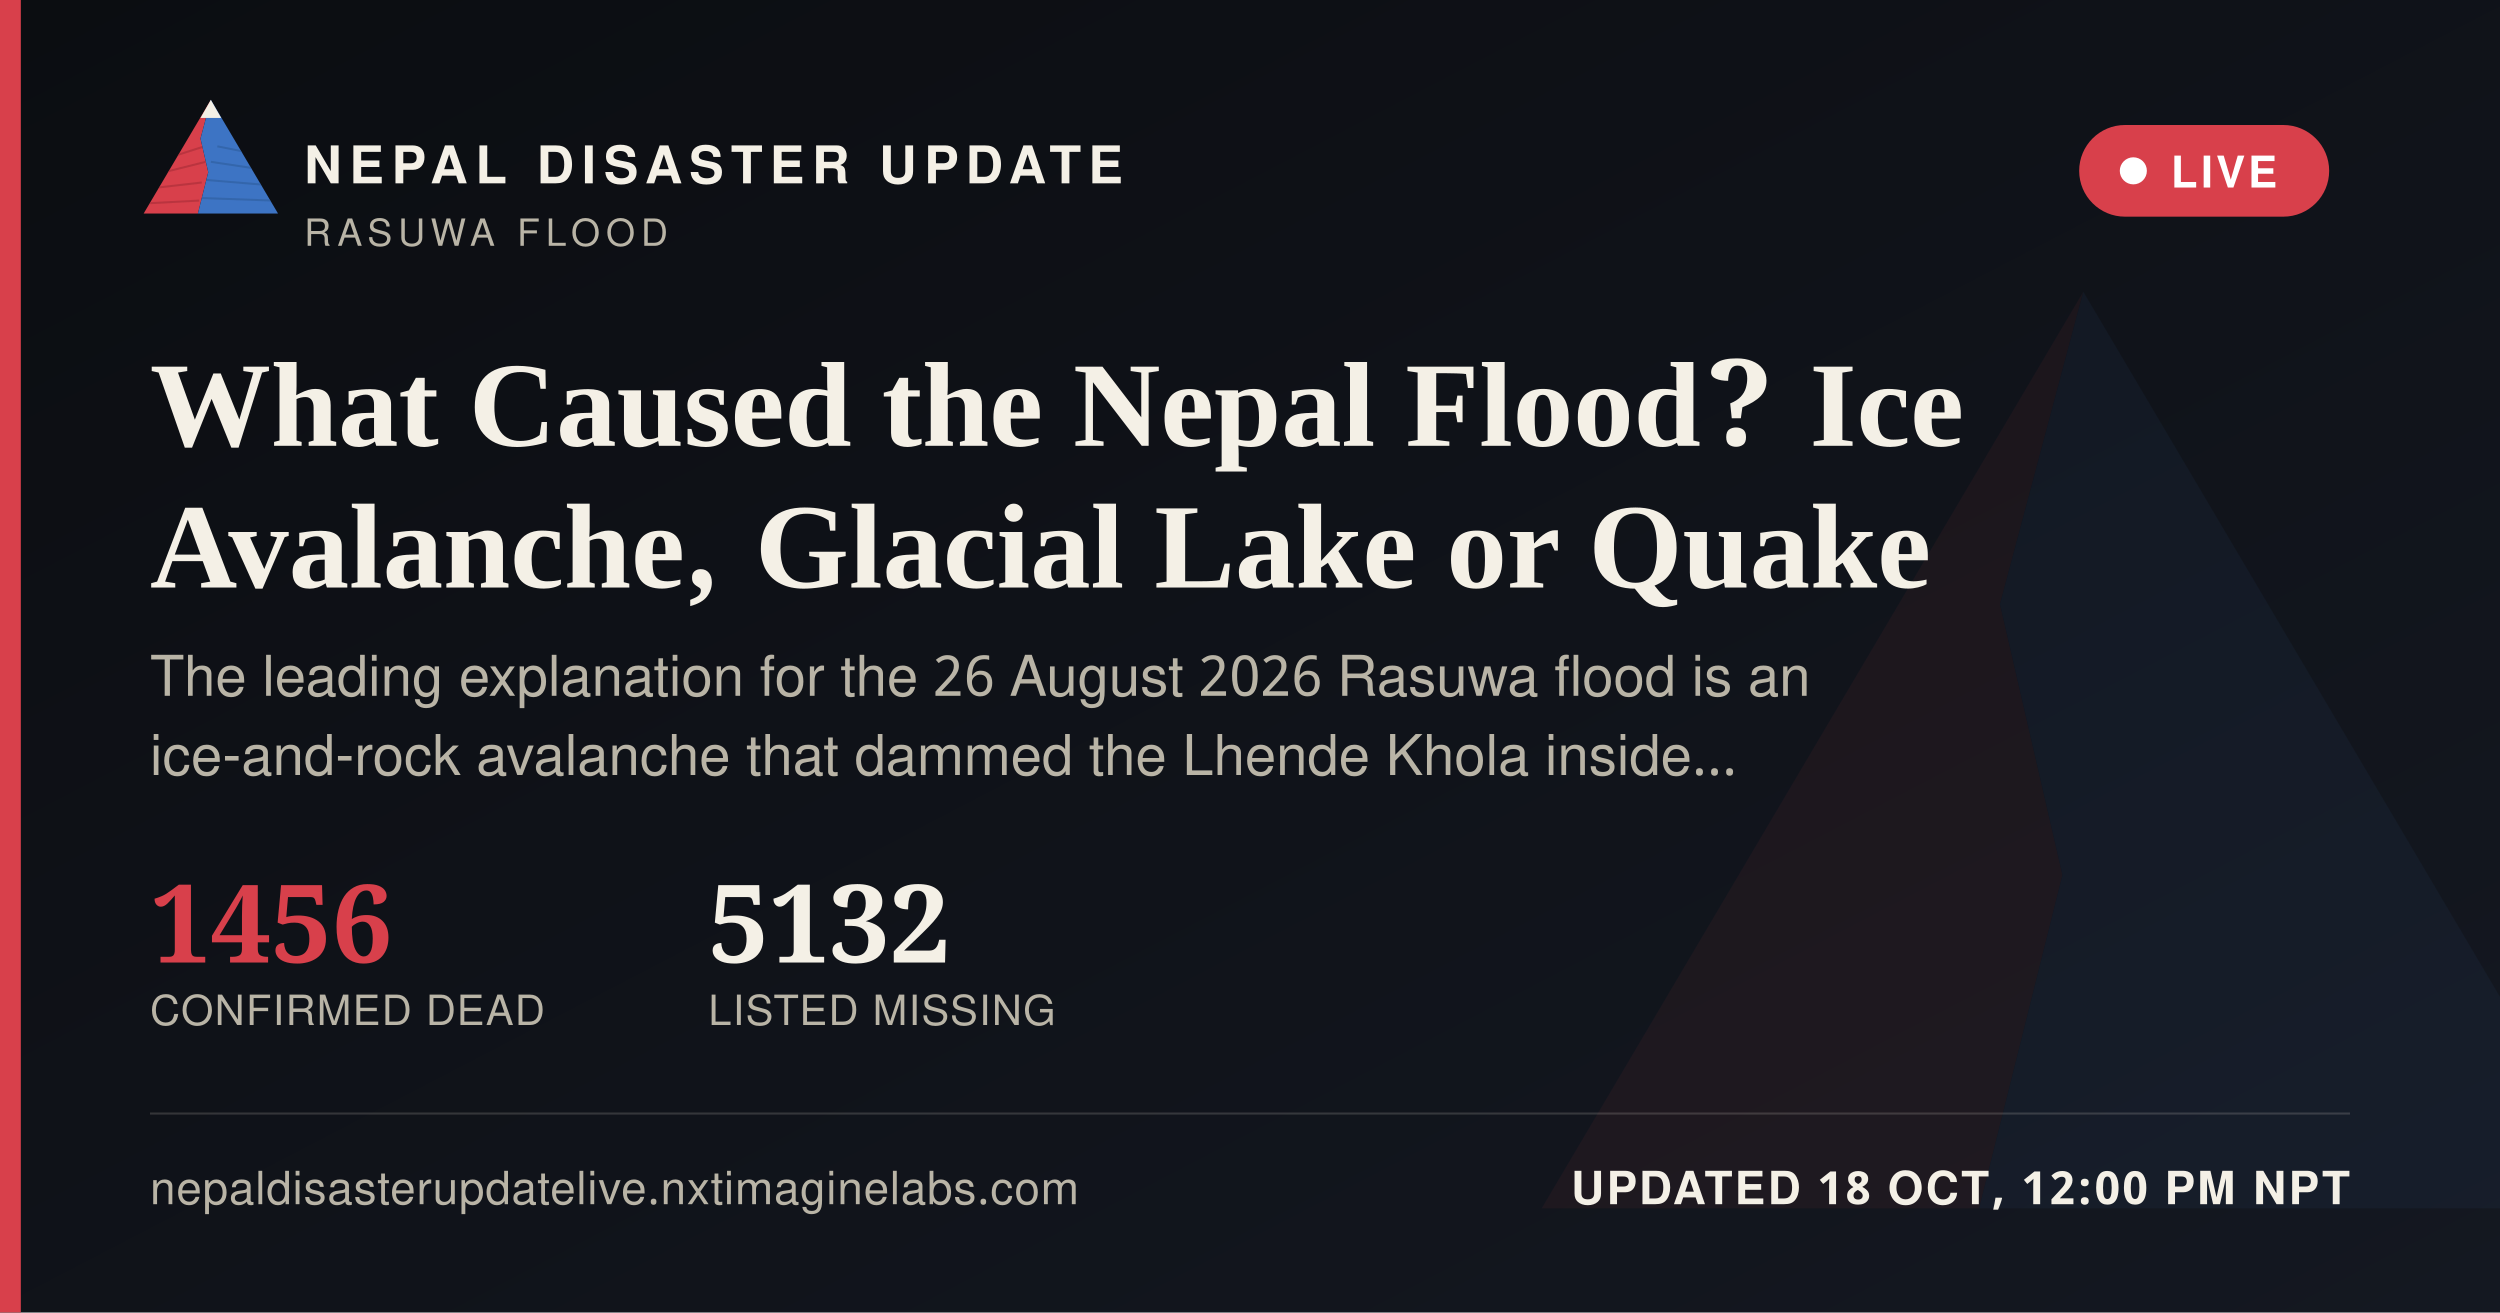
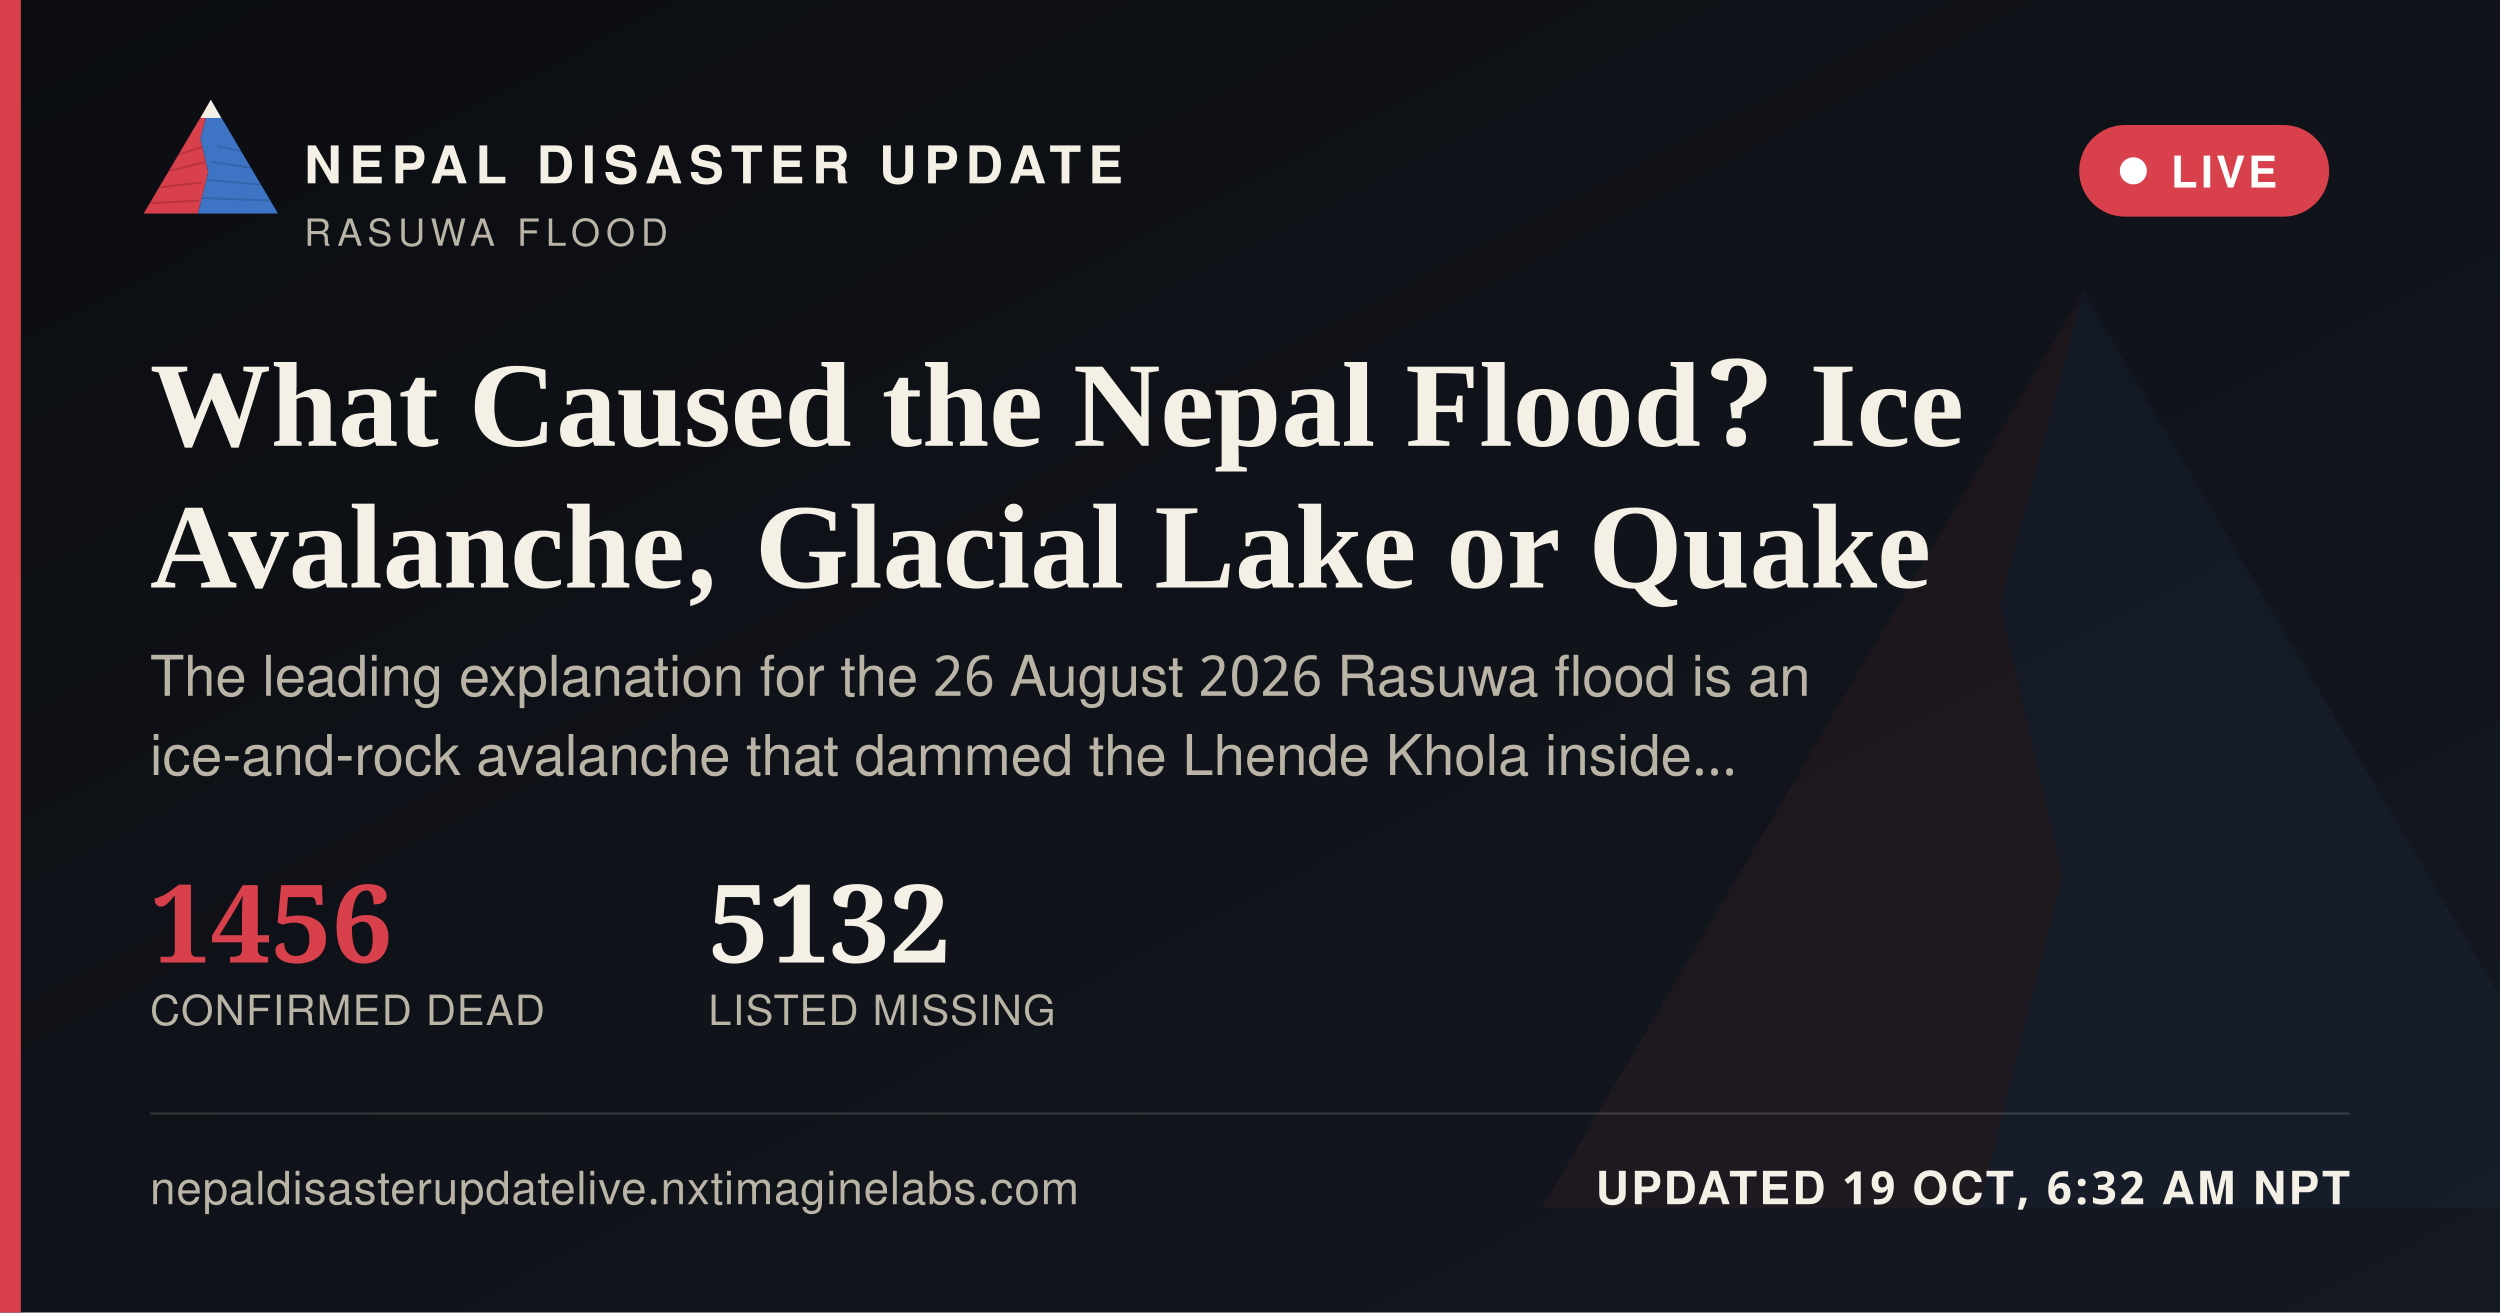
<svg xmlns="http://www.w3.org/2000/svg" width="1200" height="630" viewBox="0 0 1200 630">
  <defs>
    <linearGradient id="ogbg" x1="0" y1="0" x2="1" y2="1">
      <stop offset="0" stop-color="#0B0D11" />
      <stop offset="1" stop-color="#141821" />
    </linearGradient>
  </defs>
  <rect width="1200" height="630" fill="url(#ogbg)" />
  <g transform="translate(700,60) scale(5)" opacity="0.06">
    <polygon points="60,16 52,46 58,72 50,104 8,104" fill="#D8404B" />
    <polygon points="60,16 112,104 50,104 58,72 52,46" fill="#3D74C4" />
  </g>
  <rect x="0" y="0" width="10" height="630" fill="#D8404B" />
  <g transform="translate(64,38) scale(0.62)">
    <g>
      <defs>
        <clipPath id="ogLc">
          <polygon points="60,16 52,46 58,72 50,104 8,104" />
        </clipPath>
        <clipPath id="ogRc">
          <polygon points="60,16 112,104 50,104 58,72 52,46" />
        </clipPath>
      </defs>
      <polygon points="60,16 52,46 58,72 50,104 8,104" fill="#D8404B" />
      <g clip-path="url(#ogLc)" stroke="#A32A34" stroke-width="1.6" fill="none" opacity="0.55">
        <path d="M30,60 L55,52" />
        <path d="M24,72 L56,64" />
        <path d="M18,84 L53,80" />
        <path d="M13,96 L51,94" />
      </g>
      <polygon points="60,16 112,104 50,104 58,72 52,46" fill="#3D74C4" />
      <g clip-path="url(#ogRc)" stroke="#2A5793" stroke-width="1.6" fill="none" opacity="0.5">
        <path d="M65,52 L95,58" />
        <path d="M60,64 L100,70" />
        <path d="M56,78 L104,82" />
        <path d="M52,92 L108,94" />
      </g>
      <polygon points="60,16 52,30 68,30" fill="#F4F0E6" />
    </g>
  </g>
  <text x="146" y="88" font-family="'Public Sans', 'Noto Sans Devanagari', 'Helvetica Neue', Helvetica, Arial, sans-serif" font-size="25" font-weight="800" letter-spacing="3.6" fill="#F4F0E6">NEPAL DISASTER UPDATE</text>
  <text x="146" y="118" font-family="'Public Sans', 'Noto Sans Devanagari', 'Helvetica Neue', Helvetica, Arial, sans-serif" font-size="18" letter-spacing="2.8" fill="#B9B4A6">RASUWA FLOOD</text>
  <g>
    <rect x="998" y="60" width="120" height="44" rx="22" fill="#D8404B" stroke="none" />
    <circle cx="1024" cy="82" r="6.5" fill="#FFFFFF" />
    <text x="1042" y="90" font-family="'Public Sans', 'Noto Sans Devanagari', 'Helvetica Neue', Helvetica, Arial, sans-serif" font-size="21" font-weight="700" letter-spacing="1.6" fill="#FFFFFF">LIVE</text>
  </g>
  <text x="72" y="214" font-family="Newsreader, 'Noto Serif Devanagari', Georgia, 'Times New Roman', serif" font-size="58" font-weight="600" fill="#F4F0E6">What Caused the Nepal Flood? Ice</text>
  <text x="72" y="282" font-family="Newsreader, 'Noto Serif Devanagari', Georgia, 'Times New Roman', serif" font-size="58" font-weight="600" fill="#F4F0E6">Avalanche, Glacial Lake or Quake</text>
  <text x="72" y="334" font-family="'Public Sans', 'Noto Sans Devanagari', 'Helvetica Neue', Helvetica, Arial, sans-serif" font-size="27" fill="#B9B4A6">The leading explanation for the 26 August 2026 Rasuwa flood is an</text>
  <text x="72" y="372" font-family="'Public Sans', 'Noto Sans Devanagari', 'Helvetica Neue', Helvetica, Arial, sans-serif" font-size="27" fill="#B9B4A6">ice-and-rock avalanche that dammed the Lhende Khola inside…</text>
  <g transform="translate(72,462)">
    <text x="0" y="0" font-family="Newsreader, 'Noto Serif Devanagari', Georgia, 'Times New Roman', serif" font-size="52" font-weight="600" fill="#D8404B">1456</text>
    <text x="0" y="30" font-family="'Public Sans', 'Noto Sans Devanagari', 'Helvetica Neue', Helvetica, Arial, sans-serif" font-size="20" letter-spacing="0.6" fill="#B9B4A6">CONFIRMED DEAD</text>
    <text x="268" y="0" font-family="Newsreader, 'Noto Serif Devanagari', Georgia, 'Times New Roman', serif" font-size="52" font-weight="600" fill="#F4F0E6">5132</text>
    <text x="268" y="30" font-family="'Public Sans', 'Noto Sans Devanagari', 'Helvetica Neue', Helvetica, Arial, sans-serif" font-size="20" letter-spacing="0.6" fill="#B9B4A6">LISTED MISSING</text>
  </g>
  <rect x="72" y="534" width="1056" height="1" fill="rgba(244,240,230,0.16)" />
  <text x="72" y="578" font-family="'Public Sans', 'Noto Sans Devanagari', 'Helvetica Neue', Helvetica, Arial, sans-serif" font-size="22" fill="#B9B4A6" letter-spacing="0.4">nepaldisasterupdatelive.nxtimaginelabs.com</text>
-   <text x="1128" y="578" text-anchor="end" font-family="'Public Sans', 'Noto Sans Devanagari', 'Helvetica Neue', Helvetica, Arial, sans-serif" font-size="22" font-weight="700" letter-spacing="1.2" fill="#F4F0E6">UPDATED 18 OCT, 12:00 PM NPT</text>
+   <text x="1128" y="578" text-anchor="end" font-family="'Public Sans', 'Noto Sans Devanagari', 'Helvetica Neue', Helvetica, Arial, sans-serif" font-size="22" font-weight="700" letter-spacing="1.2" fill="#F4F0E6">UPDATED 19 OCT, 6:32 AM NPT</text>
</svg>
